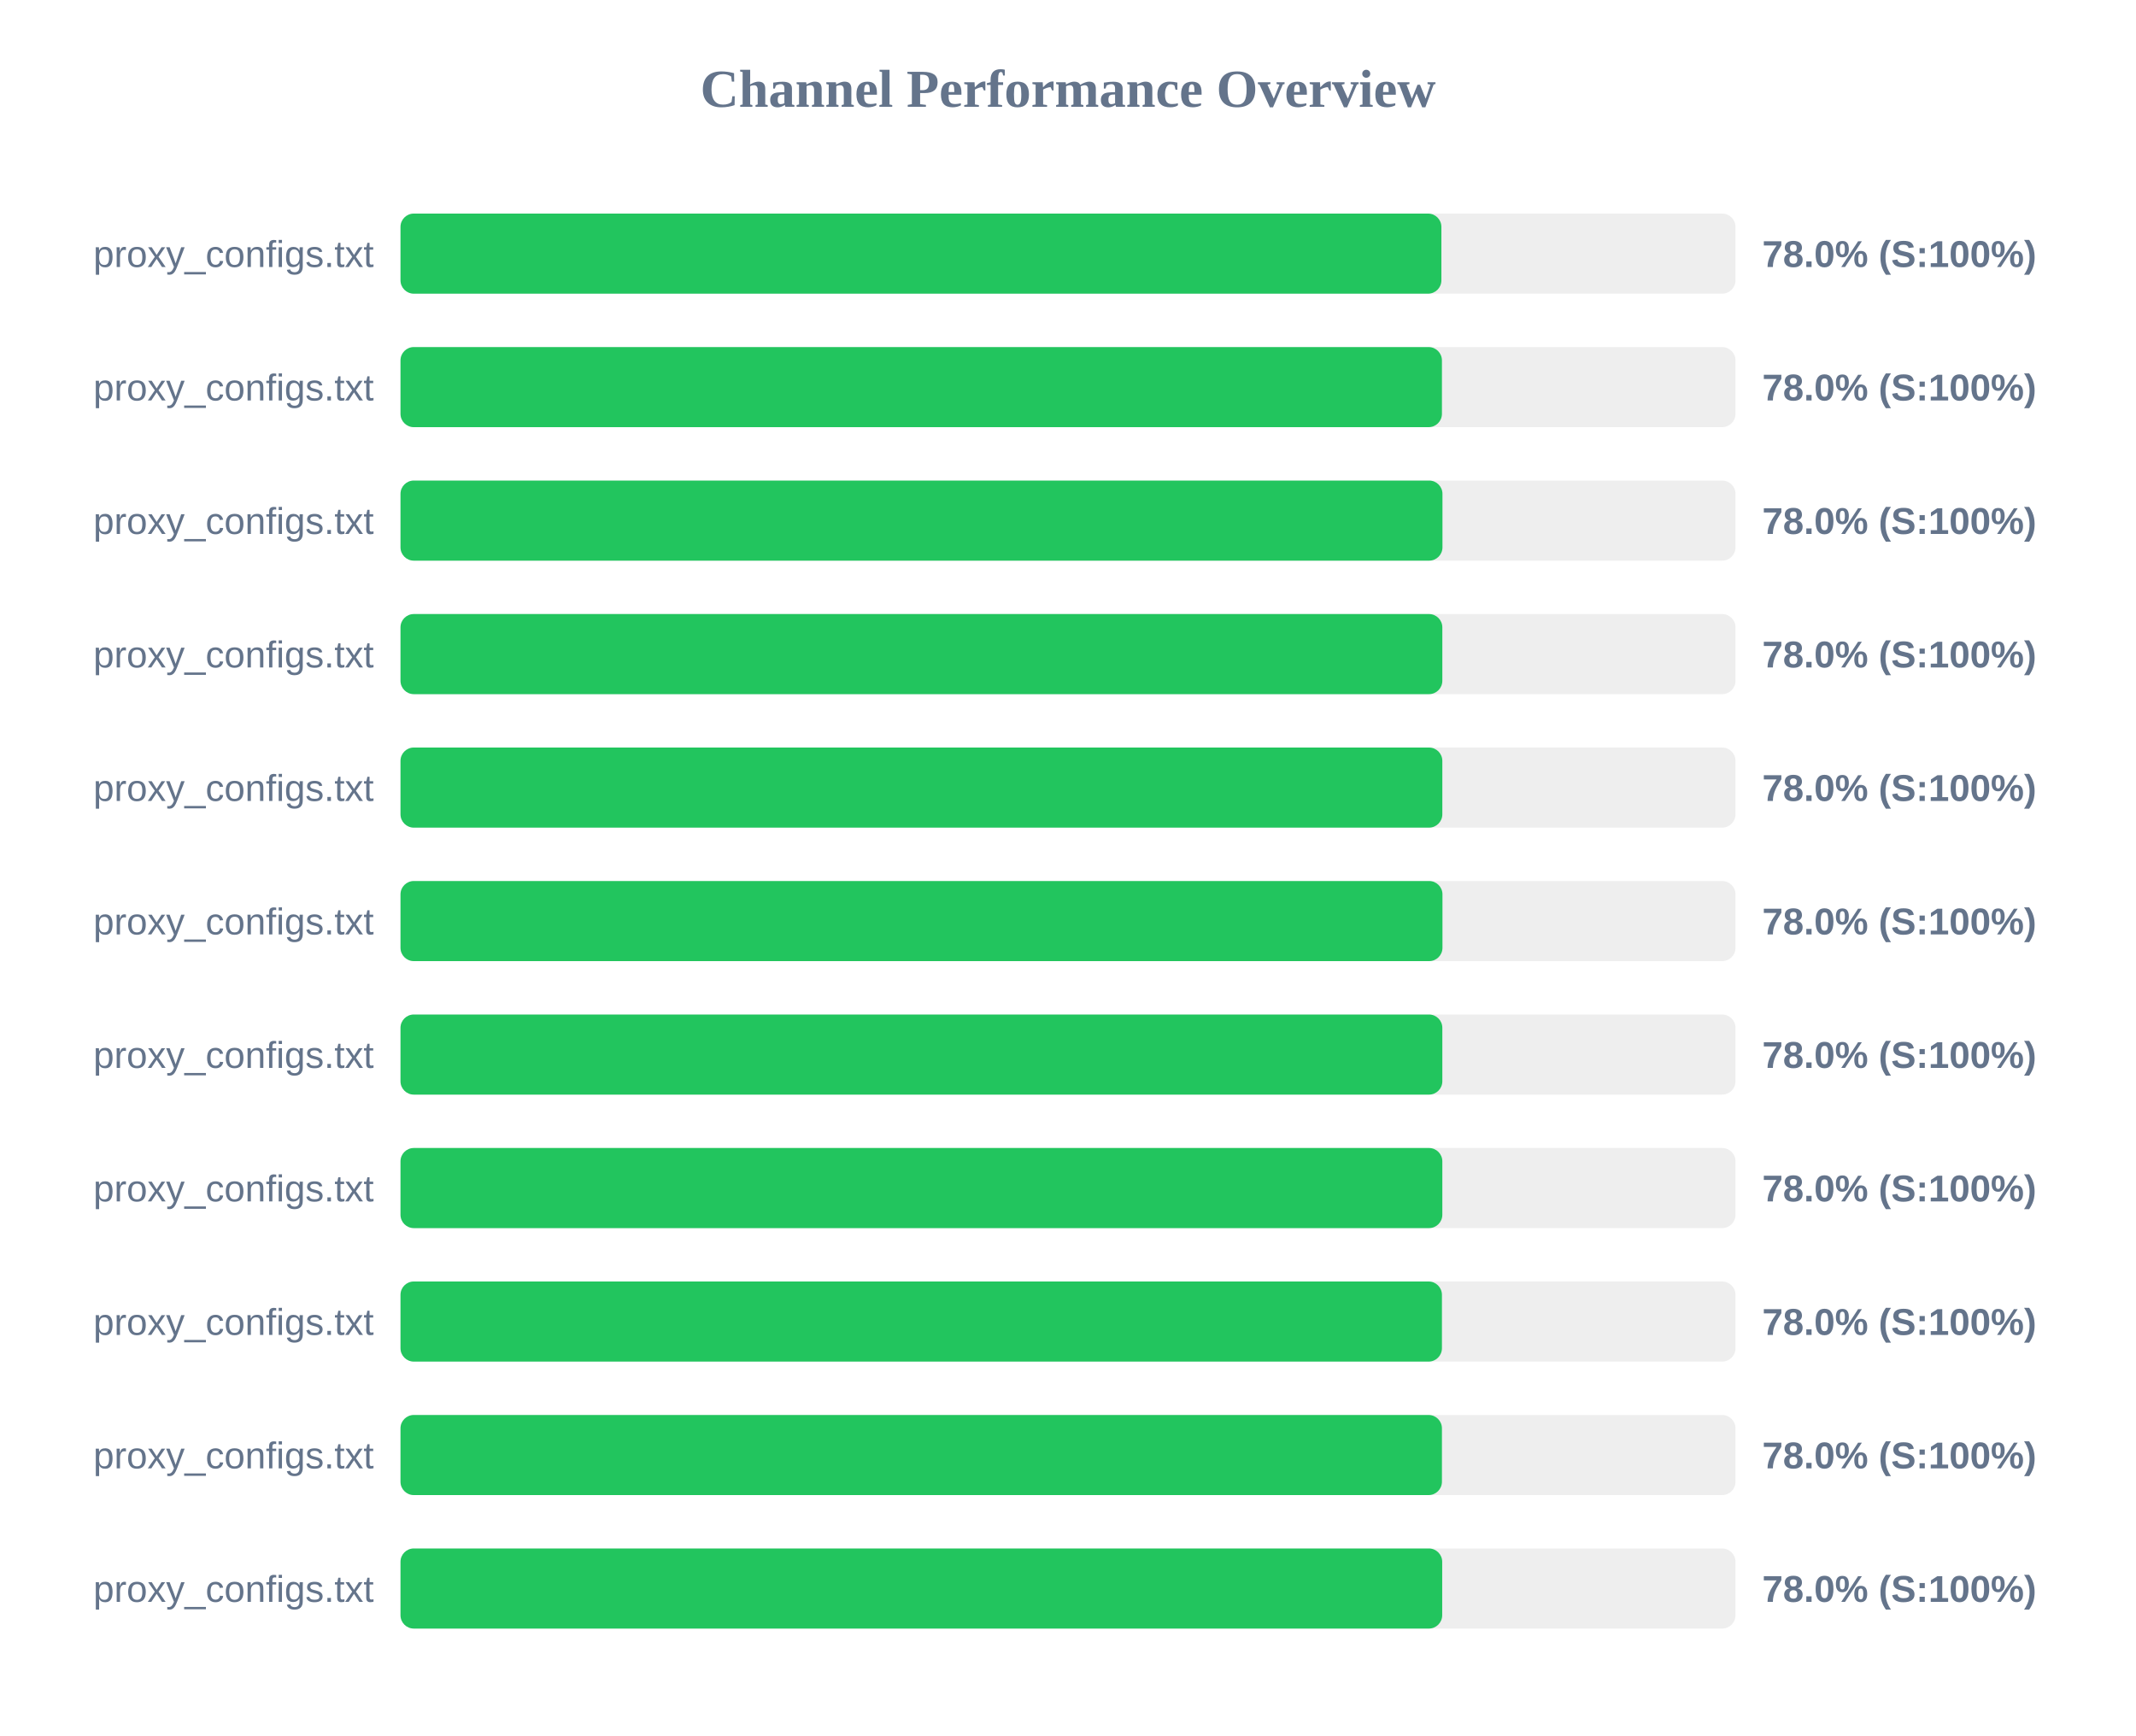
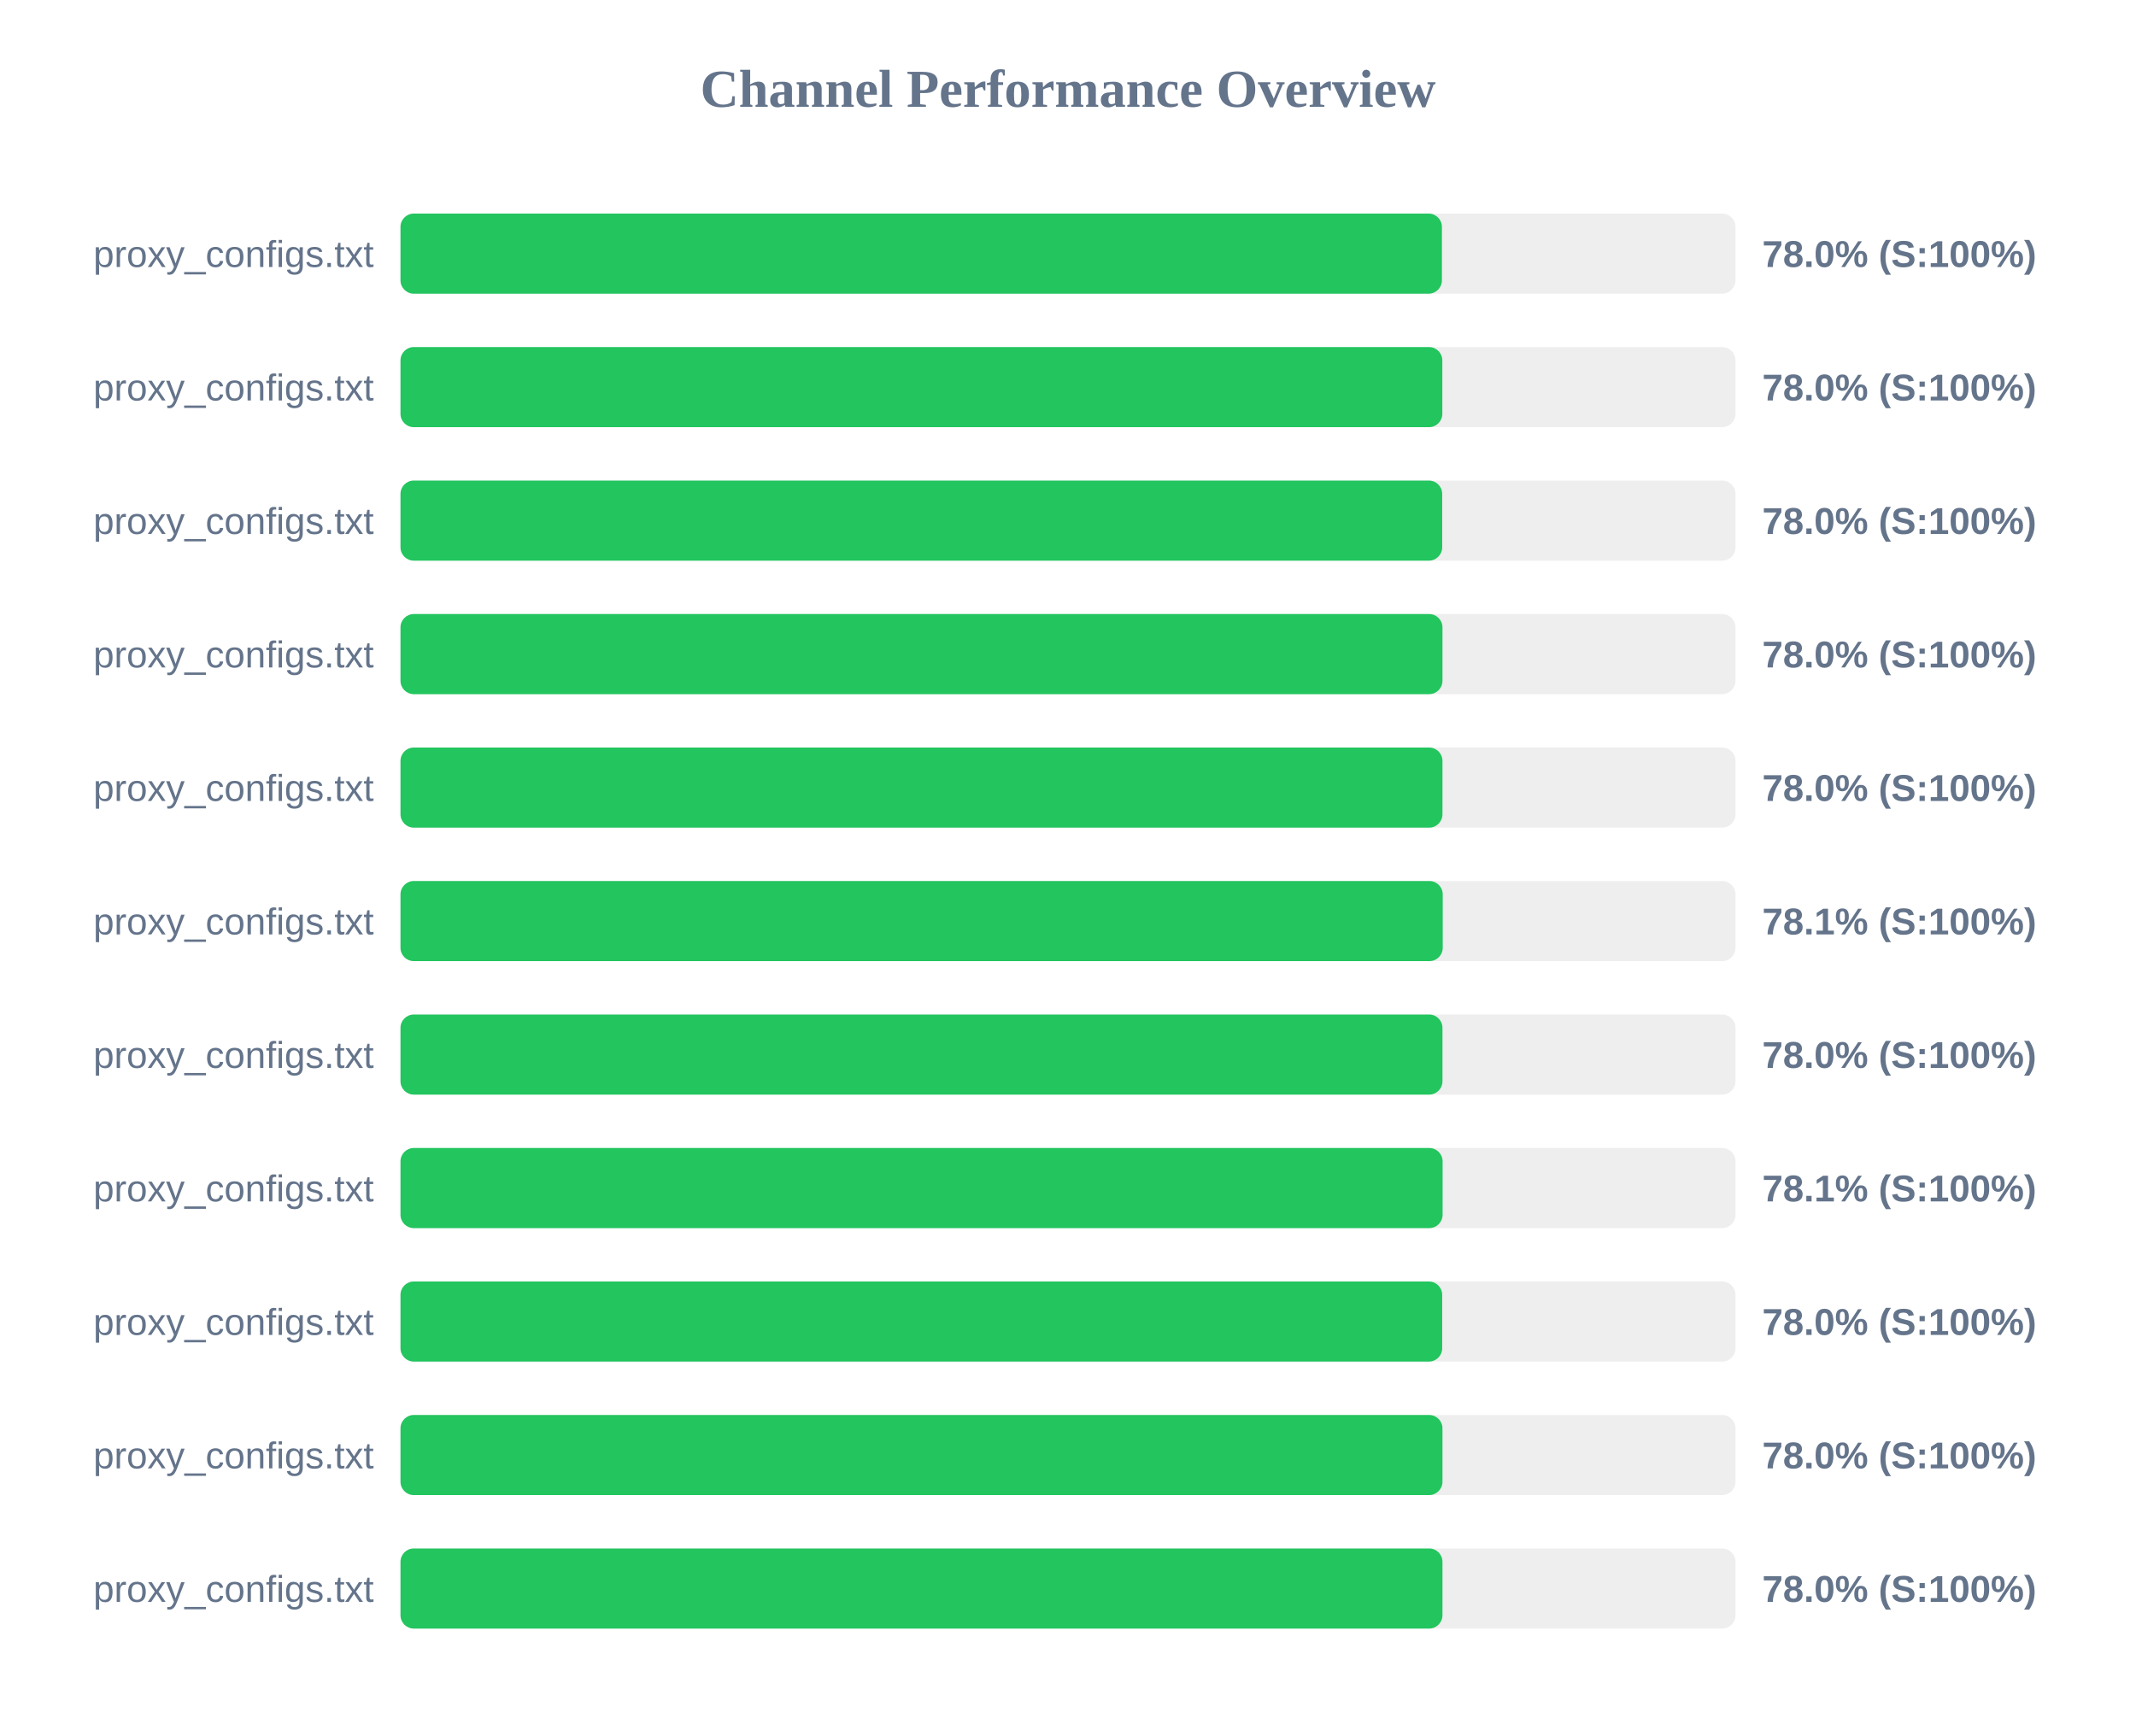
<svg xmlns="http://www.w3.org/2000/svg" width="800" height="650" version="1.1">
  <style>
        .row { font: 14px Arial; fill: #64748b; }
        .score { font: bold 14px Arial; fill: #64748b; }
    </style>
  <text x="400" y="40" text-anchor="middle" font-size="20px" font-weight="bold" fill="#64748b">Channel Performance Overview</text>
  <rect x="150" y="80" width="500" height="30" fill="#eee" rx="5" />
-   <rect x="150" y="80" width="389.85" height="30" fill="#22c55e" rx="5" />
+   <rect x="150" y="80" width="390.05" height="30" fill="#22c55e" rx="5" />
  <text x="140" y="100" text-anchor="end" class="row">proxy_configs.txt</text>
  <text x="660" y="100" text-anchor="start" class="score">78.0% (S:100%)</text>
  <rect x="150" y="130" width="500" height="30" fill="#eee" rx="5" />
-   <rect x="150" y="130" width="390.05" height="30" fill="#22c55e" rx="5" />
+   <rect x="150" y="130" width="390.2" height="30" fill="#22c55e" rx="5" />
  <text x="140" y="150" text-anchor="end" class="row">proxy_configs.txt</text>
  <text x="660" y="150" text-anchor="start" class="score">78.0% (S:100%)</text>
  <rect x="150" y="180" width="500" height="30" fill="#eee" rx="5" />
-   <rect x="150" y="180" width="390.25" height="30" fill="#22c55e" rx="5" />
+   <rect x="150" y="180" width="390.15" height="30" fill="#22c55e" rx="5" />
  <text x="140" y="200" text-anchor="end" class="row">proxy_configs.txt</text>
  <text x="660" y="200" text-anchor="start" class="score">78.0% (S:100%)</text>
  <rect x="150" y="230" width="500" height="30" fill="#eee" rx="5" />
-   <rect x="150" y="230" width="390.2" height="30" fill="#22c55e" rx="5" />
+   <rect x="150" y="230" width="390.25" height="30" fill="#22c55e" rx="5" />
  <text x="140" y="250" text-anchor="end" class="row">proxy_configs.txt</text>
  <text x="660" y="250" text-anchor="start" class="score">78.0% (S:100%)</text>
  <rect x="150" y="280" width="500" height="30" fill="#eee" rx="5" />
-   <rect x="150" y="280" width="390.2" height="30" fill="#22c55e" rx="5" />
+   <rect x="150" y="280" width="390.25" height="30" fill="#22c55e" rx="5" />
  <text x="140" y="300" text-anchor="end" class="row">proxy_configs.txt</text>
  <text x="660" y="300" text-anchor="start" class="score">78.0% (S:100%)</text>
  <rect x="150" y="330" width="500" height="30" fill="#eee" rx="5" />
-   <rect x="150" y="330" width="390.25" height="30" fill="#22c55e" rx="5" />
+   <rect x="150" y="330" width="390.35" height="30" fill="#22c55e" rx="5" />
  <text x="140" y="350" text-anchor="end" class="row">proxy_configs.txt</text>
-   <text x="660" y="350" text-anchor="start" class="score">78.0% (S:100%)</text>
+   <text x="660" y="350" text-anchor="start" class="score">78.1% (S:100%)</text>
  <rect x="150" y="380" width="500" height="30" fill="#eee" rx="5" />
-   <rect x="150" y="380" width="390.2" height="30" fill="#22c55e" rx="5" />
+   <rect x="150" y="380" width="390.25" height="30" fill="#22c55e" rx="5" />
  <text x="140" y="400" text-anchor="end" class="row">proxy_configs.txt</text>
  <text x="660" y="400" text-anchor="start" class="score">78.0% (S:100%)</text>
  <rect x="150" y="430" width="500" height="30" fill="#eee" rx="5" />
-   <rect x="150" y="430" width="390.2" height="30" fill="#22c55e" rx="5" />
+   <rect x="150" y="430" width="390.3" height="30" fill="#22c55e" rx="5" />
  <text x="140" y="450" text-anchor="end" class="row">proxy_configs.txt</text>
-   <text x="660" y="450" text-anchor="start" class="score">78.0% (S:100%)</text>
+   <text x="660" y="450" text-anchor="start" class="score">78.1% (S:100%)</text>
  <rect x="150" y="480" width="500" height="30" fill="#eee" rx="5" />
-   <rect x="150" y="480" width="390.05" height="30" fill="#22c55e" rx="5" />
+   <rect x="150" y="480" width="390.15" height="30" fill="#22c55e" rx="5" />
  <text x="140" y="500" text-anchor="end" class="row">proxy_configs.txt</text>
  <text x="660" y="500" text-anchor="start" class="score">78.0% (S:100%)</text>
  <rect x="150" y="530" width="500" height="30" fill="#eee" rx="5" />
-   <rect x="150" y="530" width="390.05" height="30" fill="#22c55e" rx="5" />
+   <rect x="150" y="530" width="390.25" height="30" fill="#22c55e" rx="5" />
  <text x="140" y="550" text-anchor="end" class="row">proxy_configs.txt</text>
  <text x="660" y="550" text-anchor="start" class="score">78.0% (S:100%)</text>
  <rect x="150" y="580" width="500" height="30" fill="#eee" rx="5" />
-   <rect x="150" y="580" width="390.15" height="30" fill="#22c55e" rx="5" />
+   <rect x="150" y="580" width="390.25" height="30" fill="#22c55e" rx="5" />
  <text x="140" y="600" text-anchor="end" class="row">proxy_configs.txt</text>
  <text x="660" y="600" text-anchor="start" class="score">78.0% (S:100%)</text>
</svg>
